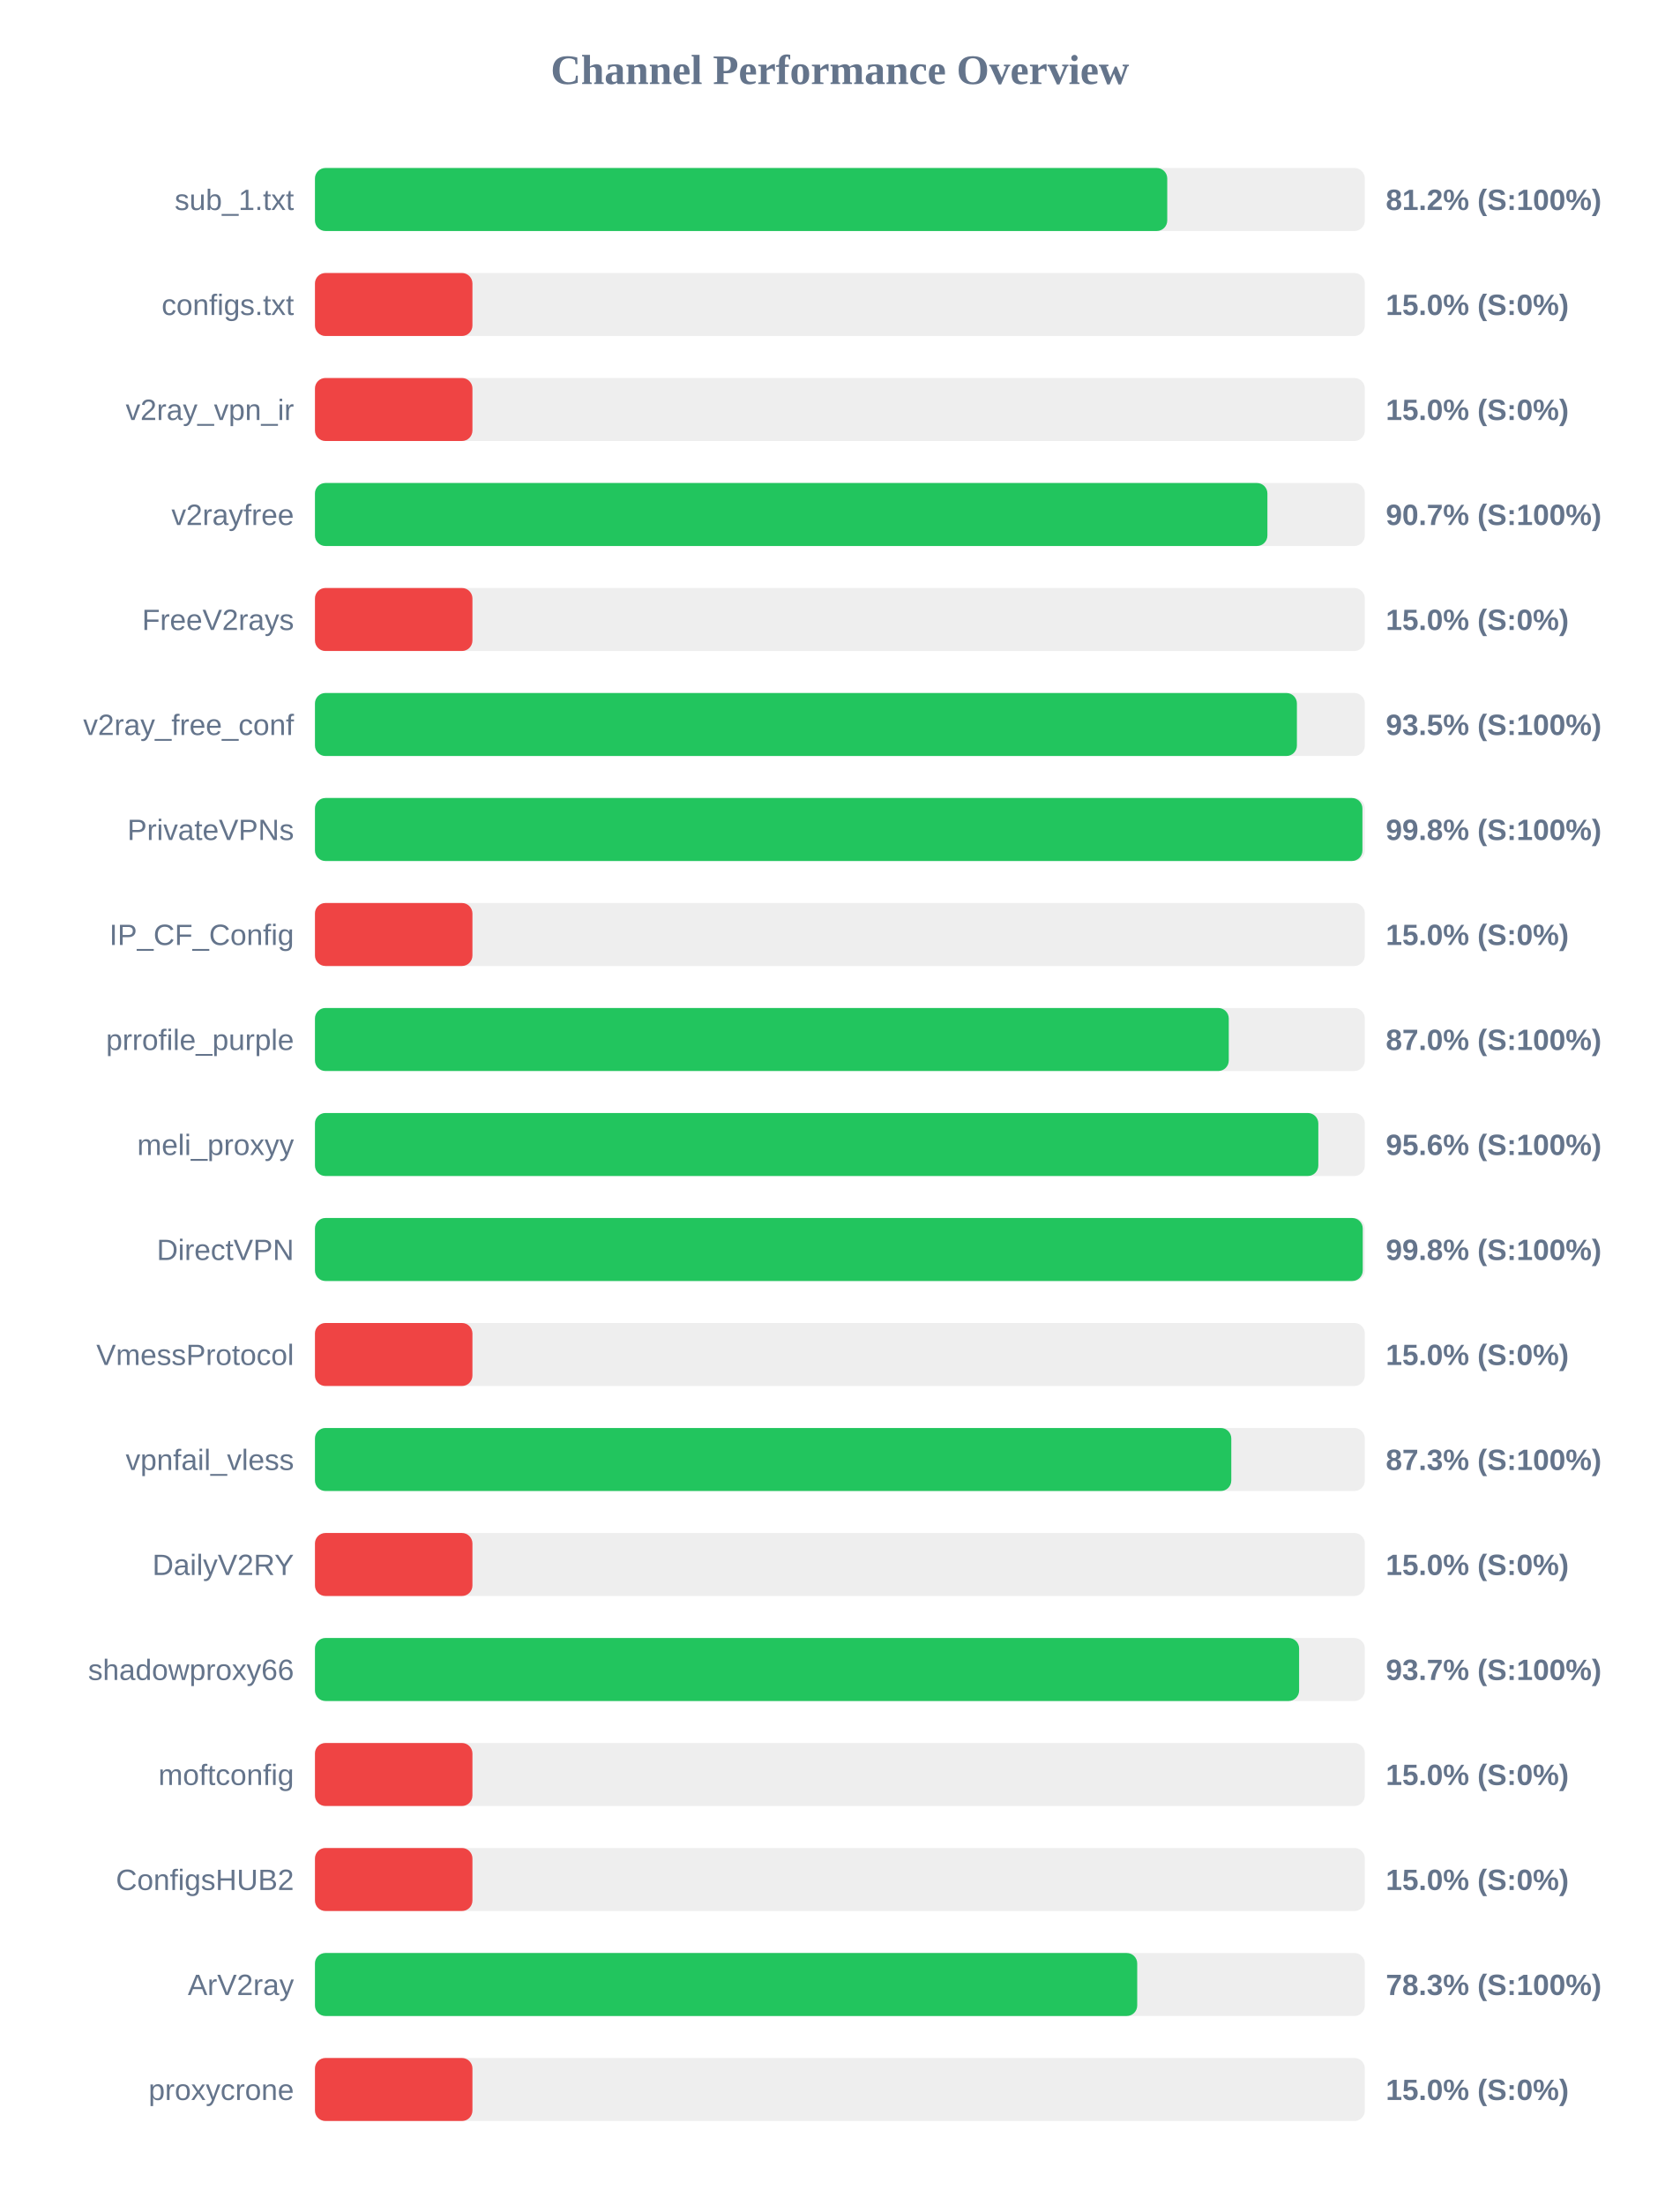
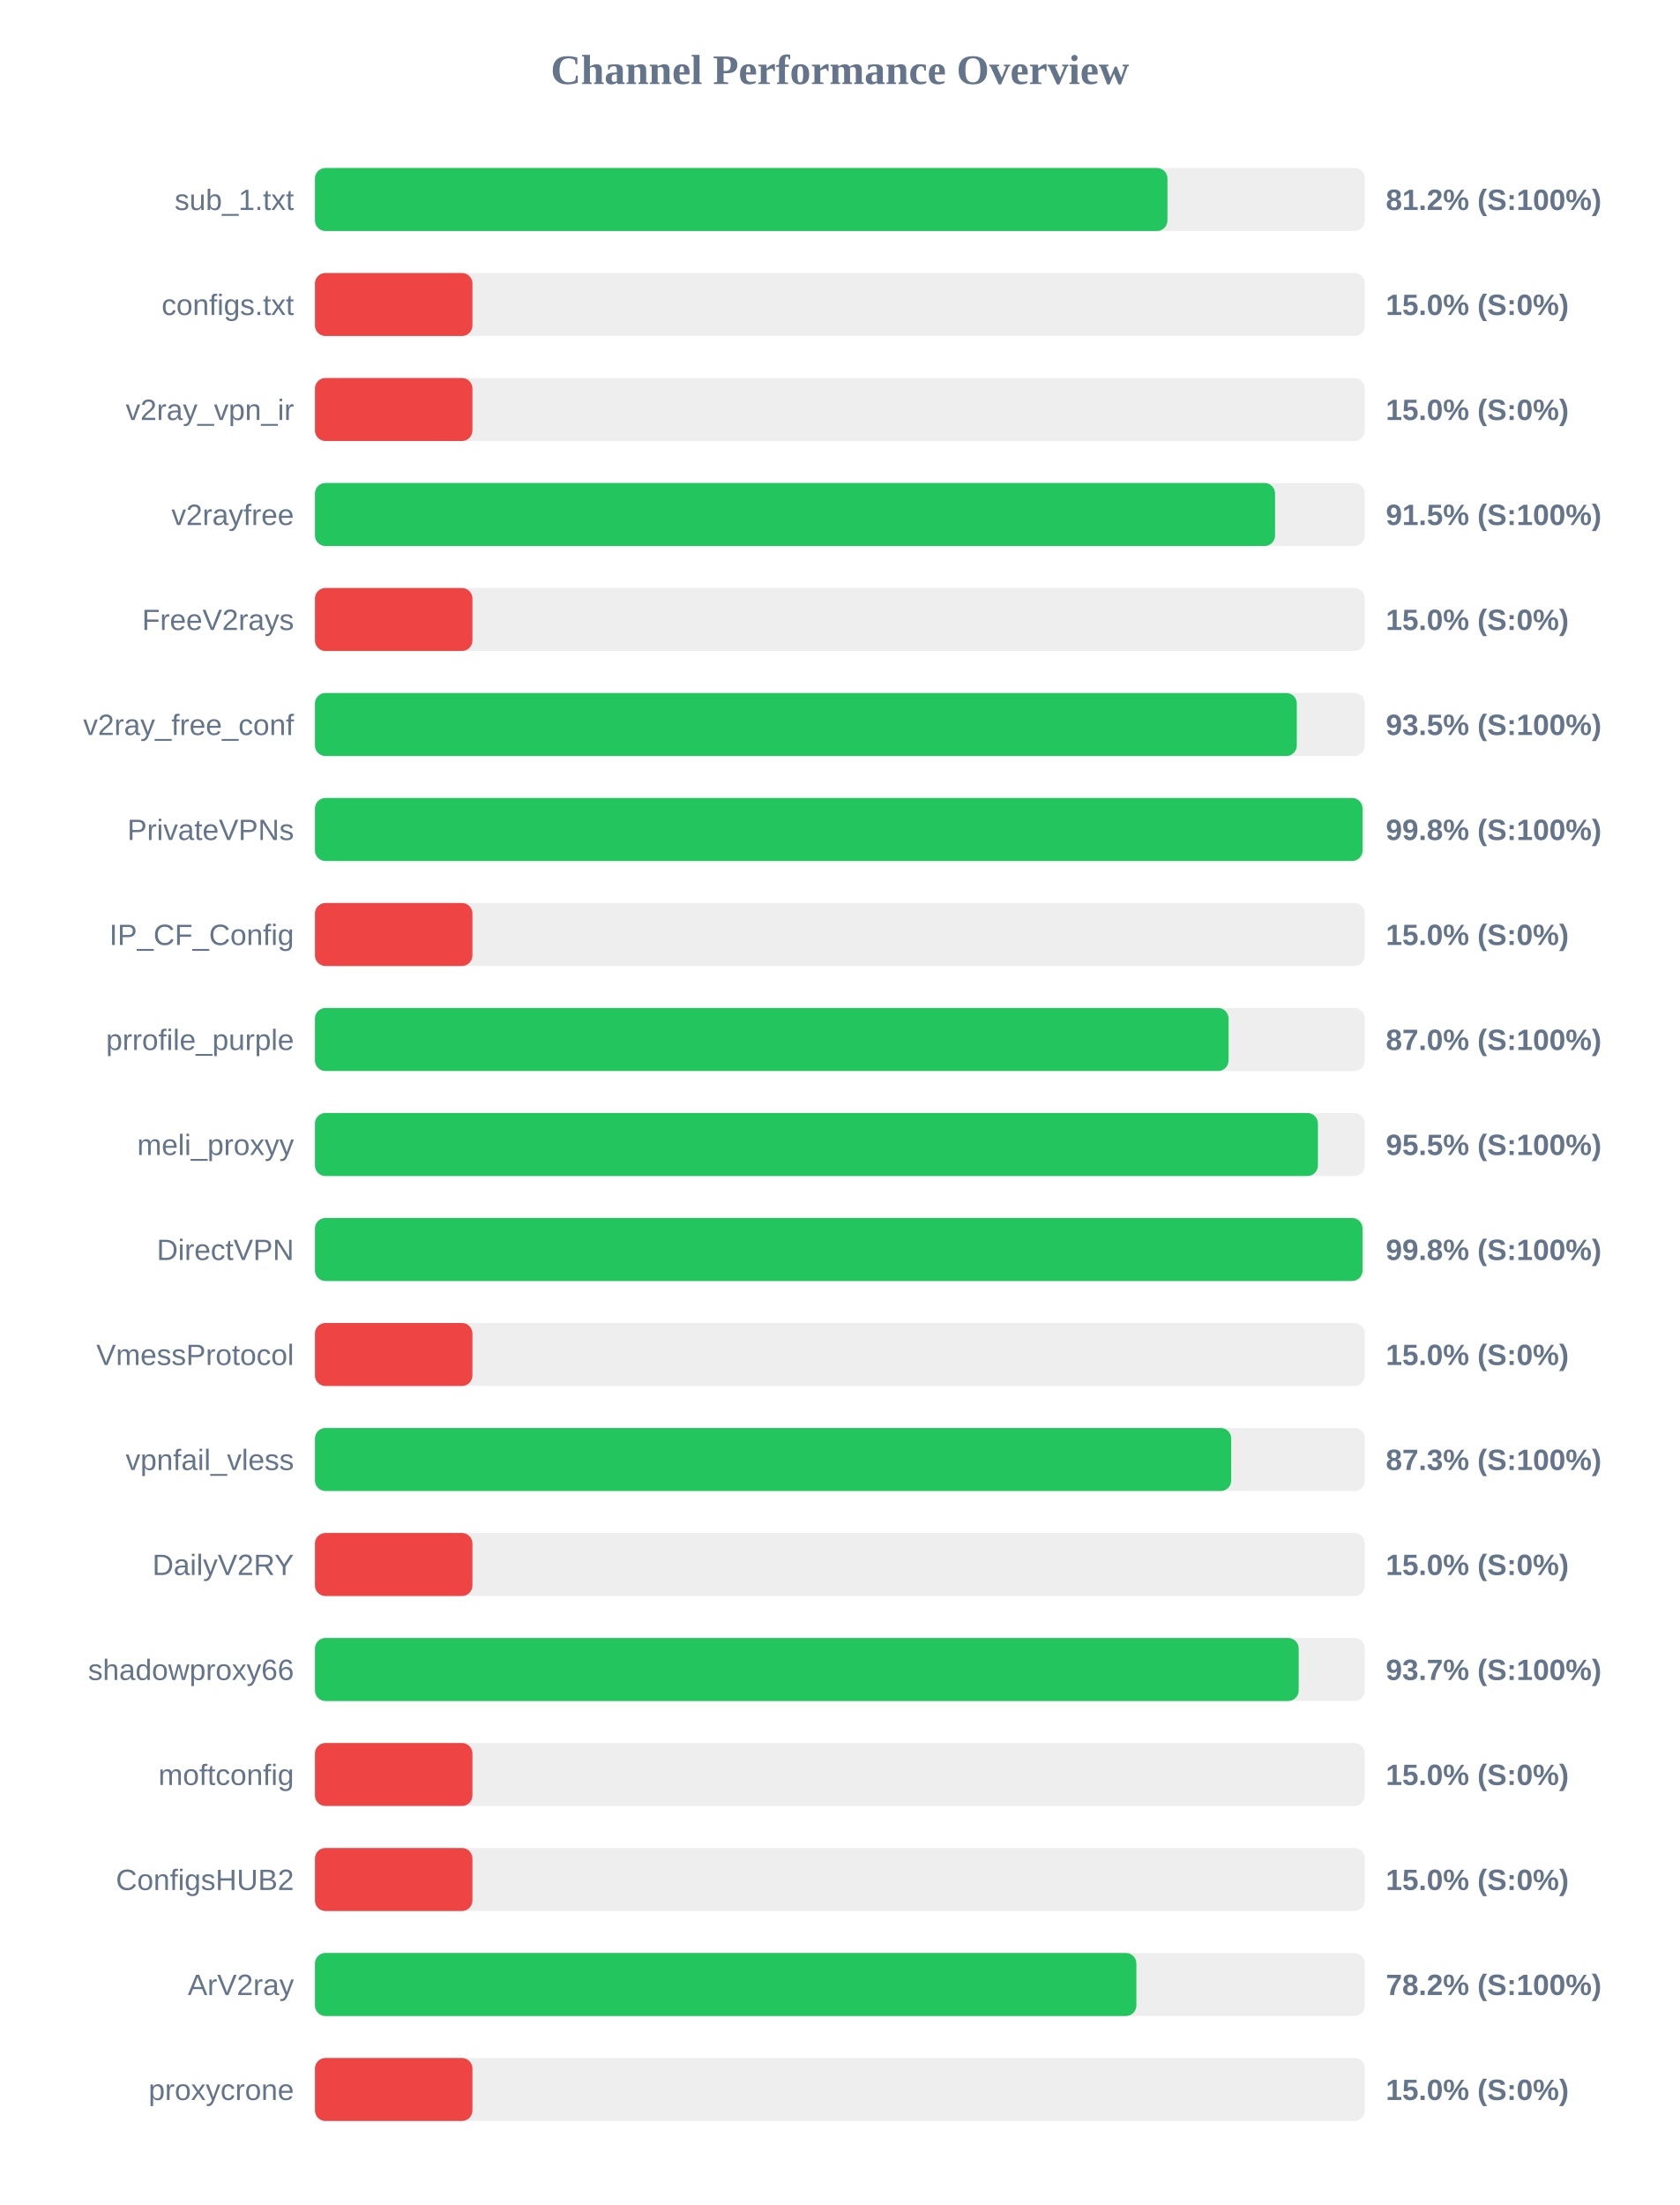
<svg xmlns="http://www.w3.org/2000/svg" width="800" height="1050" version="1.1">
  <style>
        .row { font: 14px Arial; fill: #64748b; }
        .score { font: bold 14px Arial; fill: #64748b; }
    </style>
  <text x="400" y="40" text-anchor="middle" font-size="20px" font-weight="bold" fill="#64748b">Channel Performance Overview</text>
  <rect x="150" y="80" width="500" height="30" fill="#eee" rx="5" />
-   <rect x="150" y="80" width="405.9" height="30" fill="#22c55e" rx="5" />
+   <rect x="150" y="80" width="406.0" height="30" fill="#22c55e" rx="5" />
  <text x="140" y="100" text-anchor="end" class="row">sub_1.txt</text>
  <text x="660" y="100" text-anchor="start" class="score">81.2% (S:100%)</text>
  <rect x="150" y="130" width="500" height="30" fill="#eee" rx="5" />
  <rect x="150" y="130" width="75.0" height="30" fill="#ef4444" rx="5" />
  <text x="140" y="150" text-anchor="end" class="row">configs.txt</text>
  <text x="660" y="150" text-anchor="start" class="score">15.0% (S:0%)</text>
  <rect x="150" y="180" width="500" height="30" fill="#eee" rx="5" />
  <rect x="150" y="180" width="75.0" height="30" fill="#ef4444" rx="5" />
  <text x="140" y="200" text-anchor="end" class="row">v2ray_vpn_ir</text>
  <text x="660" y="200" text-anchor="start" class="score">15.0% (S:0%)</text>
  <rect x="150" y="230" width="500" height="30" fill="#eee" rx="5" />
-   <rect x="150" y="230" width="453.6" height="30" fill="#22c55e" rx="5" />
+   <rect x="150" y="230" width="457.25" height="30" fill="#22c55e" rx="5" />
  <text x="140" y="250" text-anchor="end" class="row">v2rayfree</text>
-   <text x="660" y="250" text-anchor="start" class="score">90.7% (S:100%)</text>
+   <text x="660" y="250" text-anchor="start" class="score">91.5% (S:100%)</text>
  <rect x="150" y="280" width="500" height="30" fill="#eee" rx="5" />
  <rect x="150" y="280" width="75.0" height="30" fill="#ef4444" rx="5" />
  <text x="140" y="300" text-anchor="end" class="row">FreeV2rays</text>
  <text x="660" y="300" text-anchor="start" class="score">15.0% (S:0%)</text>
  <rect x="150" y="330" width="500" height="30" fill="#eee" rx="5" />
-   <rect x="150" y="330" width="467.65" height="30" fill="#22c55e" rx="5" />
+   <rect x="150" y="330" width="467.6" height="30" fill="#22c55e" rx="5" />
  <text x="140" y="350" text-anchor="end" class="row">v2ray_free_conf</text>
  <text x="660" y="350" text-anchor="start" class="score">93.5% (S:100%)</text>
  <rect x="150" y="380" width="500" height="30" fill="#eee" rx="5" />
-   <rect x="150" y="380" width="498.85" height="30" fill="#22c55e" rx="5" />
+   <rect x="150" y="380" width="498.9" height="30" fill="#22c55e" rx="5" />
  <text x="140" y="400" text-anchor="end" class="row">PrivateVPNs</text>
  <text x="660" y="400" text-anchor="start" class="score">99.8% (S:100%)</text>
  <rect x="150" y="430" width="500" height="30" fill="#eee" rx="5" />
  <rect x="150" y="430" width="75.0" height="30" fill="#ef4444" rx="5" />
  <text x="140" y="450" text-anchor="end" class="row">IP_CF_Config</text>
  <text x="660" y="450" text-anchor="start" class="score">15.0% (S:0%)</text>
  <rect x="150" y="480" width="500" height="30" fill="#eee" rx="5" />
-   <rect x="150" y="480" width="435.2" height="30" fill="#22c55e" rx="5" />
+   <rect x="150" y="480" width="435.1" height="30" fill="#22c55e" rx="5" />
  <text x="140" y="500" text-anchor="end" class="row">prrofile_purple</text>
  <text x="660" y="500" text-anchor="start" class="score">87.0% (S:100%)</text>
  <rect x="150" y="530" width="500" height="30" fill="#eee" rx="5" />
-   <rect x="150" y="530" width="477.85" height="30" fill="#22c55e" rx="5" />
+   <rect x="150" y="530" width="477.65" height="30" fill="#22c55e" rx="5" />
  <text x="140" y="550" text-anchor="end" class="row">meli_proxyy</text>
-   <text x="660" y="550" text-anchor="start" class="score">95.6% (S:100%)</text>
+   <text x="660" y="550" text-anchor="start" class="score">95.5% (S:100%)</text>
  <rect x="150" y="580" width="500" height="30" fill="#eee" rx="5" />
-   <rect x="150" y="580" width="499.0" height="30" fill="#22c55e" rx="5" />
+   <rect x="150" y="580" width="498.9" height="30" fill="#22c55e" rx="5" />
  <text x="140" y="600" text-anchor="end" class="row">DirectVPN</text>
  <text x="660" y="600" text-anchor="start" class="score">99.8% (S:100%)</text>
  <rect x="150" y="630" width="500" height="30" fill="#eee" rx="5" />
  <rect x="150" y="630" width="75.0" height="30" fill="#ef4444" rx="5" />
  <text x="140" y="650" text-anchor="end" class="row">VmessProtocol</text>
  <text x="660" y="650" text-anchor="start" class="score">15.0% (S:0%)</text>
  <rect x="150" y="680" width="500" height="30" fill="#eee" rx="5" />
-   <rect x="150" y="680" width="436.4" height="30" fill="#22c55e" rx="5" />
+   <rect x="150" y="680" width="436.35" height="30" fill="#22c55e" rx="5" />
  <text x="140" y="700" text-anchor="end" class="row">vpnfail_vless</text>
  <text x="660" y="700" text-anchor="start" class="score">87.3% (S:100%)</text>
  <rect x="150" y="730" width="500" height="30" fill="#eee" rx="5" />
  <rect x="150" y="730" width="75.0" height="30" fill="#ef4444" rx="5" />
  <text x="140" y="750" text-anchor="end" class="row">DailyV2RY</text>
  <text x="660" y="750" text-anchor="start" class="score">15.0% (S:0%)</text>
  <rect x="150" y="780" width="500" height="30" fill="#eee" rx="5" />
-   <rect x="150" y="780" width="468.7" height="30" fill="#22c55e" rx="5" />
+   <rect x="150" y="780" width="468.5" height="30" fill="#22c55e" rx="5" />
  <text x="140" y="800" text-anchor="end" class="row">shadowproxy66</text>
  <text x="660" y="800" text-anchor="start" class="score">93.7% (S:100%)</text>
  <rect x="150" y="830" width="500" height="30" fill="#eee" rx="5" />
  <rect x="150" y="830" width="75.0" height="30" fill="#ef4444" rx="5" />
  <text x="140" y="850" text-anchor="end" class="row">moftconfig</text>
  <text x="660" y="850" text-anchor="start" class="score">15.0% (S:0%)</text>
  <rect x="150" y="880" width="500" height="30" fill="#eee" rx="5" />
  <rect x="150" y="880" width="75.0" height="30" fill="#ef4444" rx="5" />
  <text x="140" y="900" text-anchor="end" class="row">ConfigsHUB2</text>
  <text x="660" y="900" text-anchor="start" class="score">15.0% (S:0%)</text>
  <rect x="150" y="930" width="500" height="30" fill="#eee" rx="5" />
-   <rect x="150" y="930" width="391.6" height="30" fill="#22c55e" rx="5" />
+   <rect x="150" y="930" width="391.2" height="30" fill="#22c55e" rx="5" />
  <text x="140" y="950" text-anchor="end" class="row">ArV2ray</text>
-   <text x="660" y="950" text-anchor="start" class="score">78.3% (S:100%)</text>
+   <text x="660" y="950" text-anchor="start" class="score">78.2% (S:100%)</text>
  <rect x="150" y="980" width="500" height="30" fill="#eee" rx="5" />
  <rect x="150" y="980" width="75.0" height="30" fill="#ef4444" rx="5" />
  <text x="140" y="1000" text-anchor="end" class="row">proxycrone</text>
  <text x="660" y="1000" text-anchor="start" class="score">15.0% (S:0%)</text>
</svg>
